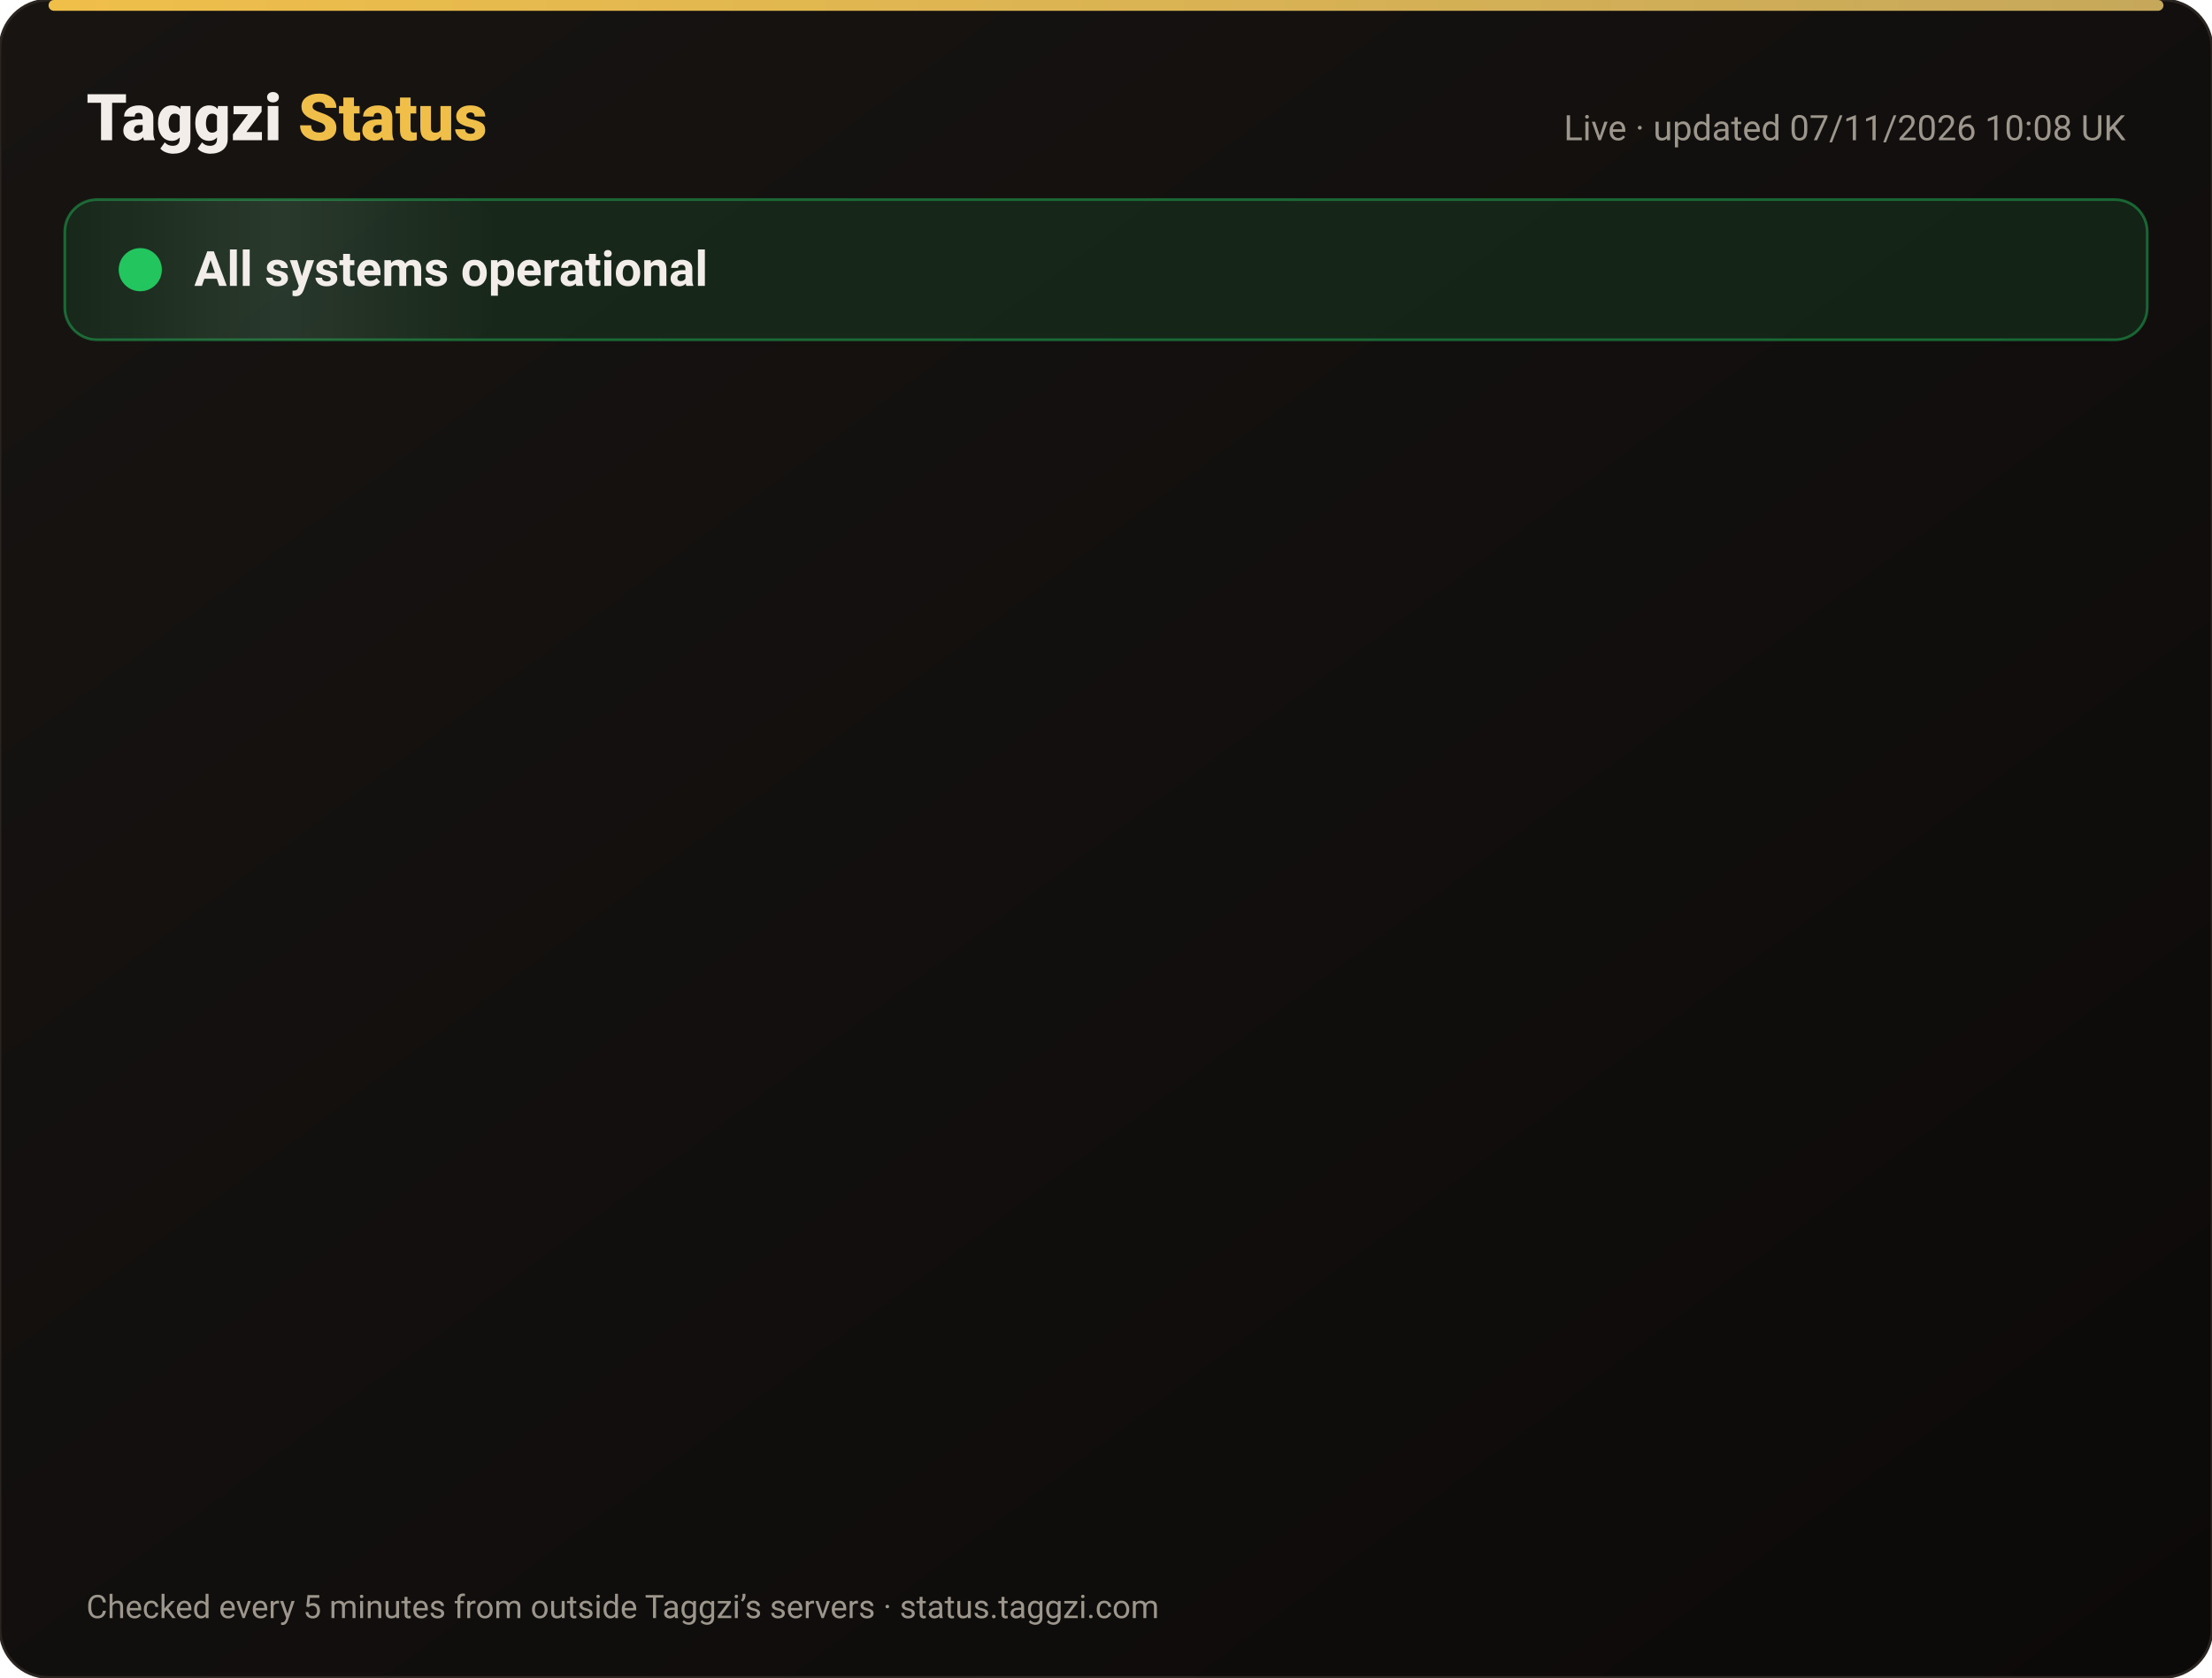
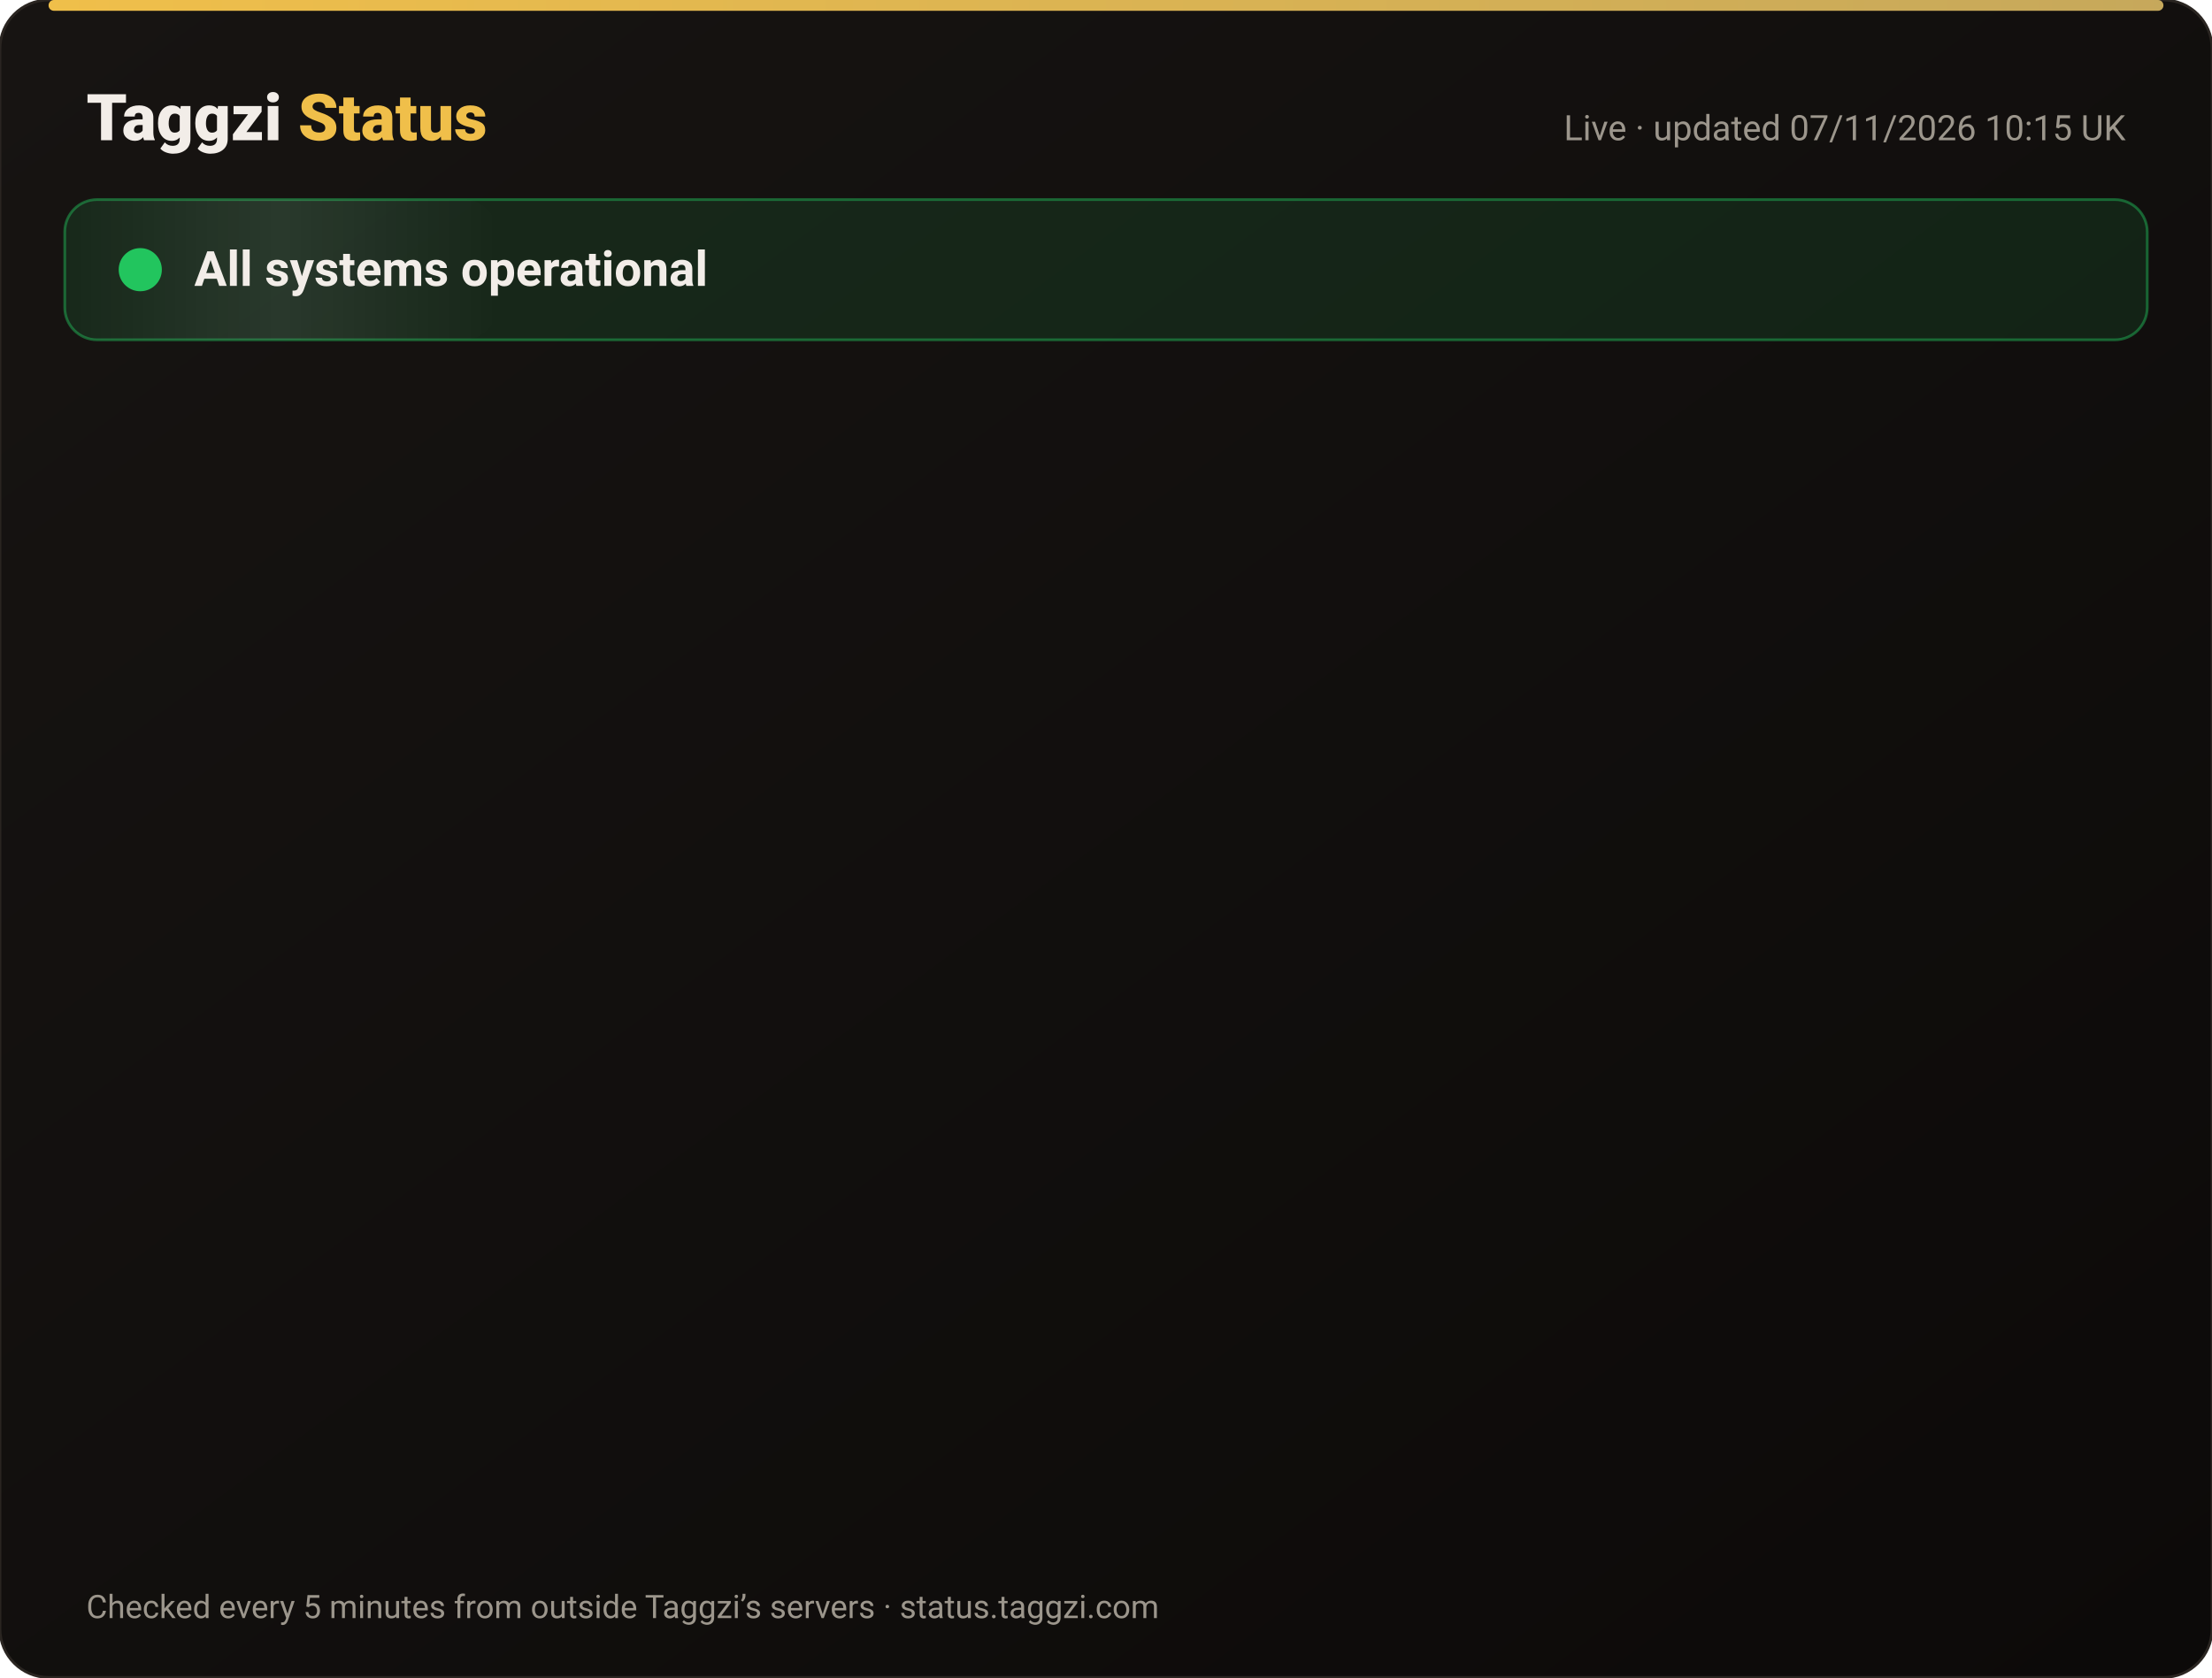
<svg xmlns="http://www.w3.org/2000/svg" width="820" height="622" viewBox="0 0 820 622" font-family="-apple-system,Segoe UI,Roboto,Helvetica,Arial,sans-serif">
  <defs>
    <linearGradient id="bg" x1="0" y1="0" x2="1" y2="1">
      <stop offset="0" stop-color="#171412" />
      <stop offset="1" stop-color="#0C0A09" />
    </linearGradient>
    <linearGradient id="gold" x1="0" x2="1">
      <stop offset="0" stop-color="#F0BF4A" />
      <stop offset="1" stop-color="#c6a85b" />
    </linearGradient>
    <linearGradient id="shine" x1="0" x2="1">
      <stop offset="0" stop-color="#fff" stop-opacity="0" />
      <stop offset=".5" stop-color="#fff" stop-opacity=".08" />
      <stop offset="1" stop-color="#fff" stop-opacity="0" />
    </linearGradient>
  </defs>
  <rect width="820" height="622" rx="18" fill="url(#bg)" stroke="#2a2521" />
  <rect x="18" y="0" width="784" height="4" rx="2" fill="url(#gold)" />
  <text x="32" y="52" font-size="24" font-weight="800" fill="#F2EDE8">Taggzi <tspan fill="#F0BF4A">Status</tspan>
  </text>
-   <text x="788" y="52" font-size="13" fill="#9C968C" text-anchor="end">Live · updated 07/11/2026 10:08 UK</text>
+   <text x="788" y="52" font-size="13" fill="#9C968C" text-anchor="end">Live · updated 07/11/2026 10:15 UK</text>
  <rect x="24" y="74" width="772" height="52" rx="12" fill="#22c55e" fill-opacity=".12" stroke="#22c55e" stroke-opacity=".45" />
  <rect x="24" y="74" width="160" height="52" rx="12" fill="url(#shine)">
    <animate attributeName="x" from="-160" to="820" dur="4s" repeatCount="indefinite" />
  </rect>
  <circle cx="52" cy="100" r="7" fill="#22c55e" />
  <circle cx="52" cy="100" r="7" fill="none" stroke="#22c55e" stroke-width="2">
    <animate attributeName="r" values="7;15;7" dur="2s" repeatCount="indefinite" />
    <animate attributeName="opacity" values=".9;0;.9" dur="2s" repeatCount="indefinite" />
  </circle>
  <text x="72" y="106" font-size="18" font-weight="700" fill="#F2EDE8">All systems operational</text>
  <g opacity="0">
    <animate attributeName="opacity" from="0" to="1" begin="0.00s" dur=".6s" fill="freeze" />
    <line x1="32" y1="188" x2="788" y2="188" stroke="#2a2521" />
    <circle cx="44" cy="166" r="6" fill="#22c55e">
      <animate attributeName="opacity" values="1;.45;1" dur="2.4s" begin="0.00s" repeatCount="indefinite" />
    </circle>
    <text x="62" y="171" font-size="15" font-weight="650" fill="#F2EDE8">Website</text>
    <text x="630" y="171" font-size="13" fill="#9C968C" text-anchor="end">99.96% uptime</text>
    <rect x="648" y="154" width="140" height="24" rx="12" fill="#22c55e" fill-opacity=".14" stroke="#22c55e" stroke-opacity=".5" />
    <text x="718" y="171" font-size="12" font-weight="700" fill="#22c55e" text-anchor="middle">Operational</text>
  </g>
  <g opacity="0">
    <animate attributeName="opacity" from="0" to="1" begin="0.15s" dur=".6s" fill="freeze" />
    <line x1="32" y1="234" x2="788" y2="234" stroke="#2a2521" />
    <circle cx="44" cy="212" r="6" fill="#22c55e">
      <animate attributeName="opacity" values="1;.45;1" dur="2.4s" begin="0.15s" repeatCount="indefinite" />
    </circle>
    <text x="62" y="217" font-size="15" font-weight="650" fill="#F2EDE8">Tag scans</text>
    <text x="630" y="217" font-size="13" fill="#9C968C" text-anchor="end">99.96% uptime</text>
    <rect x="648" y="200" width="140" height="24" rx="12" fill="#22c55e" fill-opacity=".14" stroke="#22c55e" stroke-opacity=".5" />
    <text x="718" y="217" font-size="12" font-weight="700" fill="#22c55e" text-anchor="middle">Operational</text>
  </g>
  <g opacity="0">
    <animate attributeName="opacity" from="0" to="1" begin="0.30s" dur=".6s" fill="freeze" />
    <line x1="32" y1="280" x2="788" y2="280" stroke="#2a2521" />
    <circle cx="44" cy="258" r="6" fill="#22c55e">
      <animate attributeName="opacity" values="1;.45;1" dur="2.4s" begin="0.30s" repeatCount="indefinite" />
    </circle>
    <text x="62" y="263" font-size="15" font-weight="650" fill="#F2EDE8">Manual tag lookup</text>
    <text x="630" y="263" font-size="13" fill="#9C968C" text-anchor="end">99.96% uptime</text>
    <rect x="648" y="246" width="140" height="24" rx="12" fill="#22c55e" fill-opacity=".14" stroke="#22c55e" stroke-opacity=".5" />
    <text x="718" y="263" font-size="12" font-weight="700" fill="#22c55e" text-anchor="middle">Operational</text>
  </g>
  <g opacity="0">
    <animate attributeName="opacity" from="0" to="1" begin="0.45s" dur=".6s" fill="freeze" />
    <line x1="32" y1="326" x2="788" y2="326" stroke="#2a2521" />
    <circle cx="44" cy="304" r="6" fill="#22c55e">
      <animate attributeName="opacity" values="1;.45;1" dur="2.4s" begin="0.45s" repeatCount="indefinite" />
    </circle>
    <text x="62" y="309" font-size="15" font-weight="650" fill="#F2EDE8">App &amp; login</text>
    <text x="630" y="309" font-size="13" fill="#9C968C" text-anchor="end">99.96% uptime</text>
    <rect x="648" y="292" width="140" height="24" rx="12" fill="#22c55e" fill-opacity=".14" stroke="#22c55e" stroke-opacity=".5" />
    <text x="718" y="309" font-size="12" font-weight="700" fill="#22c55e" text-anchor="middle">Operational</text>
  </g>
  <g opacity="0">
    <animate attributeName="opacity" from="0" to="1" begin="0.60s" dur=".6s" fill="freeze" />
    <line x1="32" y1="372" x2="788" y2="372" stroke="#2a2521" />
    <circle cx="44" cy="350" r="6" fill="#22c55e">
      <animate attributeName="opacity" values="1;.45;1" dur="2.4s" begin="0.60s" repeatCount="indefinite" />
    </circle>
    <text x="62" y="355" font-size="15" font-weight="650" fill="#F2EDE8">Community alerts</text>
    <text x="630" y="355" font-size="13" fill="#9C968C" text-anchor="end">99.96% uptime</text>
    <rect x="648" y="338" width="140" height="24" rx="12" fill="#22c55e" fill-opacity=".14" stroke="#22c55e" stroke-opacity=".5" />
    <text x="718" y="355" font-size="12" font-weight="700" fill="#22c55e" text-anchor="middle">Operational</text>
  </g>
  <g opacity="0">
    <animate attributeName="opacity" from="0" to="1" begin="0.75s" dur=".6s" fill="freeze" />
    <line x1="32" y1="418" x2="788" y2="418" stroke="#2a2521" />
    <circle cx="44" cy="396" r="6" fill="#22c55e">
      <animate attributeName="opacity" values="1;.45;1" dur="2.4s" begin="0.75s" repeatCount="indefinite" />
    </circle>
    <text x="62" y="401" font-size="15" font-weight="650" fill="#F2EDE8">Private calling</text>
    <text x="630" y="401" font-size="13" fill="#9C968C" text-anchor="end">99.96% uptime</text>
    <rect x="648" y="384" width="140" height="24" rx="12" fill="#22c55e" fill-opacity=".14" stroke="#22c55e" stroke-opacity=".5" />
    <text x="718" y="401" font-size="12" font-weight="700" fill="#22c55e" text-anchor="middle">Operational</text>
  </g>
  <g opacity="0">
    <animate attributeName="opacity" from="0" to="1" begin="0.90s" dur=".6s" fill="freeze" />
    <line x1="32" y1="464" x2="788" y2="464" stroke="#2a2521" />
    <circle cx="44" cy="442" r="6" fill="#22c55e">
      <animate attributeName="opacity" values="1;.45;1" dur="2.4s" begin="0.90s" repeatCount="indefinite" />
    </circle>
    <text x="62" y="447" font-size="15" font-weight="650" fill="#F2EDE8">Payments</text>
    <text x="630" y="447" font-size="13" fill="#9C968C" text-anchor="end">99.96% uptime</text>
    <rect x="648" y="430" width="140" height="24" rx="12" fill="#22c55e" fill-opacity=".14" stroke="#22c55e" stroke-opacity=".5" />
    <text x="718" y="447" font-size="12" font-weight="700" fill="#22c55e" text-anchor="middle">Operational</text>
  </g>
  <g opacity="0">
    <animate attributeName="opacity" from="0" to="1" begin="1.05s" dur=".6s" fill="freeze" />
    <line x1="32" y1="510" x2="788" y2="510" stroke="#2a2521" />
    <circle cx="44" cy="488" r="6" fill="#22c55e">
      <animate attributeName="opacity" values="1;.45;1" dur="2.4s" begin="1.05s" repeatCount="indefinite" />
    </circle>
    <text x="62" y="493" font-size="15" font-weight="650" fill="#F2EDE8">Email &amp; support</text>
    <text x="630" y="493" font-size="13" fill="#9C968C" text-anchor="end">99.96% uptime</text>
    <rect x="648" y="476" width="140" height="24" rx="12" fill="#22c55e" fill-opacity=".14" stroke="#22c55e" stroke-opacity=".5" />
    <text x="718" y="493" font-size="12" font-weight="700" fill="#22c55e" text-anchor="middle">Operational</text>
  </g>
  <g opacity="0">
    <animate attributeName="opacity" from="0" to="1" begin="1.20s" dur=".6s" fill="freeze" />
    <line x1="32" y1="556" x2="788" y2="556" stroke="#2a2521" />
    <circle cx="44" cy="534" r="6" fill="#22c55e">
      <animate attributeName="opacity" values="1;.45;1" dur="2.4s" begin="1.20s" repeatCount="indefinite" />
    </circle>
    <text x="62" y="539" font-size="15" font-weight="650" fill="#F2EDE8">Secure connection (SSL)</text>
    <text x="630" y="539" font-size="13" fill="#9C968C" text-anchor="end">100.00% uptime</text>
    <rect x="648" y="522" width="140" height="24" rx="12" fill="#22c55e" fill-opacity=".14" stroke="#22c55e" stroke-opacity=".5" />
    <text x="718" y="539" font-size="12" font-weight="700" fill="#22c55e" text-anchor="middle">Operational</text>
  </g>
  <text x="32" y="600" font-size="12" fill="#9C968C">Checked every 5 minutes from outside Taggzi’s servers · status.taggzi.com</text>
</svg>
